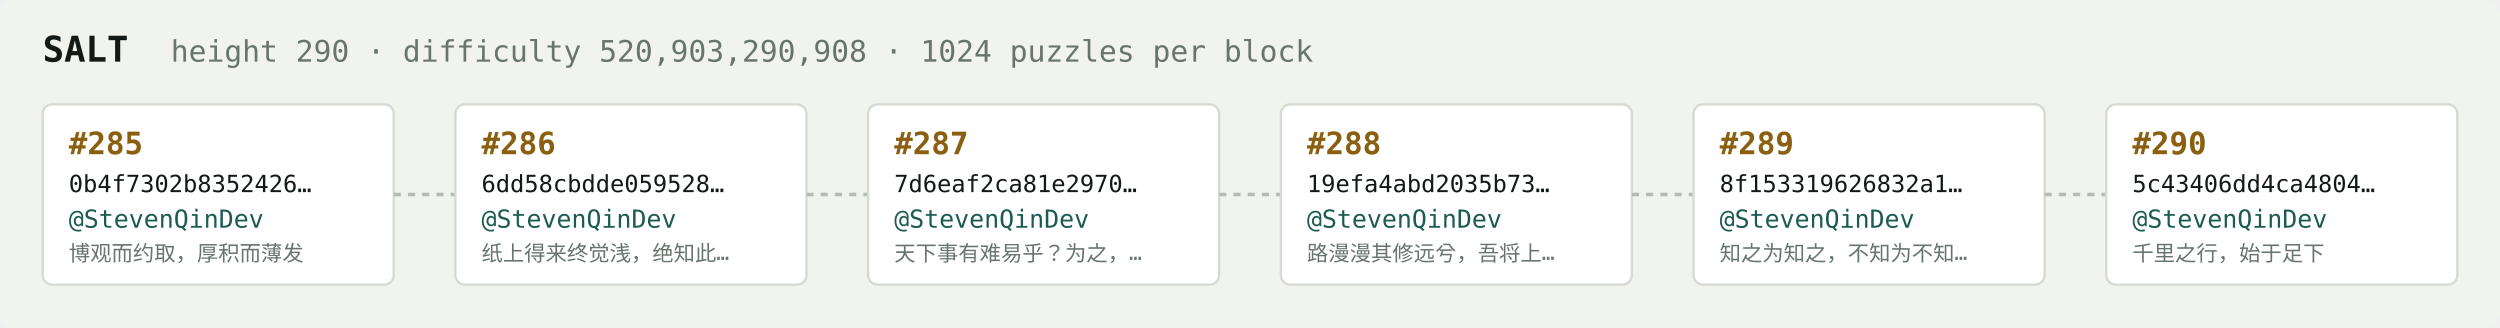
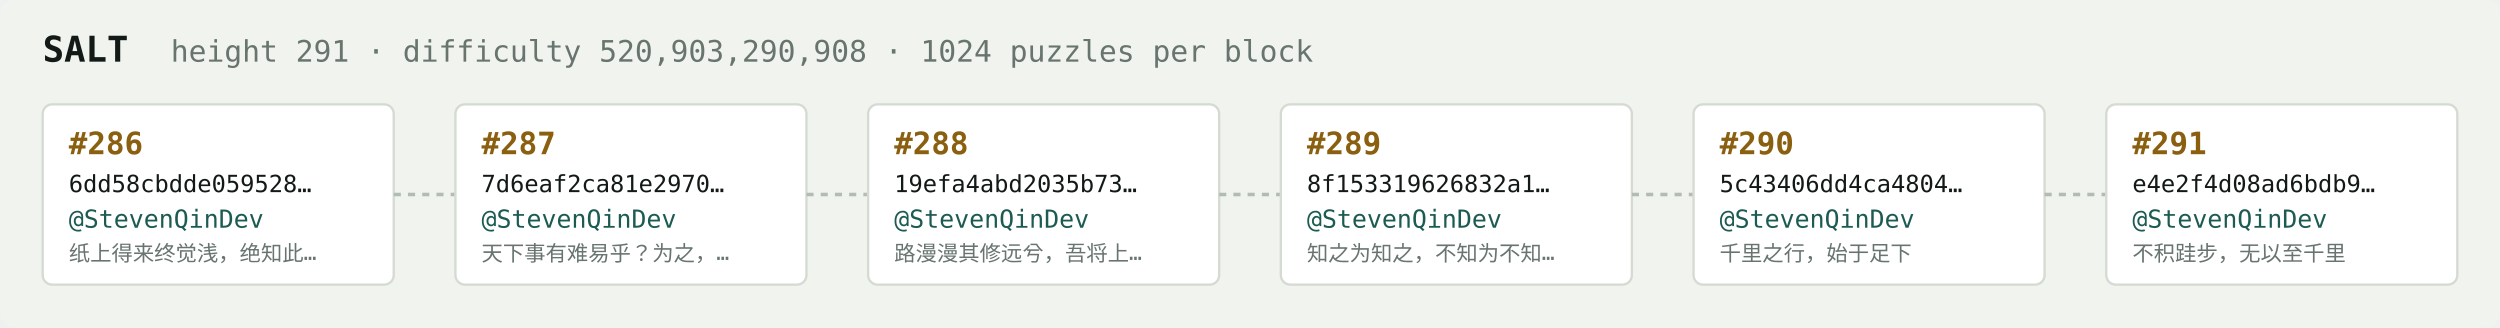
<svg xmlns="http://www.w3.org/2000/svg" width="1054" height="138" viewBox="0 0 1054 138" font-family="ui-monospace,SFMono-Regular,Menlo,monospace">
  <rect fill="#f1f3ef" width="1054" height="138" rx="6" />
  <text x="18" y="26" fill="#121916" font-size="15" font-weight="700">SALT</text>
-   <text x="72" y="26" fill="#68746e" font-size="12.5">height 290 · difficulty 520,903,290,908 · 1024 puzzles per block</text>
+   <text x="72" y="26" fill="#68746e" font-size="12.5">height 291 · difficulty 520,903,290,908 · 1024 puzzles per block</text>
  <rect x="18" y="44" width="148" height="76" rx="4" fill="#ffffff" stroke="#d5dbd2" stroke-width="1" />
-   <text x="29" y="65" fill="#8a5f10" font-size="13" font-weight="700">#285</text>
-   <text x="29" y="81" fill="#121916" font-size="10">0b4f7302b8352426…</text>
+   <text x="29" y="65" fill="#8a5f10" font-size="13" font-weight="700">#286</text>
+   <text x="29" y="81" fill="#121916" font-size="10">6dd58cbdde059528…</text>
  <text x="29" y="96" fill="#1c5b52" font-size="10.5">@StevenQinDev</text>
-   <text x="29" y="110" fill="#68746e" font-size="9">博观而约取，厚积而薄发</text>
+   <text x="29" y="110" fill="#68746e" font-size="9">纸上得来终觉浅，绝知此…</text>
  <line x1="166" y1="82.0" x2="192" y2="82.0" stroke="#b3bcb4" stroke-width="1.5" stroke-dasharray="3 3" />
  <rect x="192" y="44" width="148" height="76" rx="4" fill="#ffffff" stroke="#d5dbd2" stroke-width="1" />
-   <text x="203" y="65" fill="#8a5f10" font-size="13" font-weight="700">#286</text>
-   <text x="203" y="81" fill="#121916" font-size="10">6dd58cbdde059528…</text>
+   <text x="203" y="65" fill="#8a5f10" font-size="13" font-weight="700">#287</text>
+   <text x="203" y="81" fill="#121916" font-size="10">7d6eaf2ca81e2970…</text>
  <text x="203" y="96" fill="#1c5b52" font-size="10.5">@StevenQinDev</text>
-   <text x="203" y="110" fill="#68746e" font-size="9">纸上得来终觉浅，绝知此…</text>
+   <text x="203" y="110" fill="#68746e" font-size="9">天下事有难易乎？为之，…</text>
  <line x1="340" y1="82.0" x2="366" y2="82.0" stroke="#b3bcb4" stroke-width="1.5" stroke-dasharray="3 3" />
  <rect x="366" y="44" width="148" height="76" rx="4" fill="#ffffff" stroke="#d5dbd2" stroke-width="1" />
-   <text x="377" y="65" fill="#8a5f10" font-size="13" font-weight="700">#287</text>
-   <text x="377" y="81" fill="#121916" font-size="10">7d6eaf2ca81e2970…</text>
+   <text x="377" y="65" fill="#8a5f10" font-size="13" font-weight="700">#288</text>
+   <text x="377" y="81" fill="#121916" font-size="10">19efa4abd2035b73…</text>
  <text x="377" y="96" fill="#1c5b52" font-size="10.5">@StevenQinDev</text>
-   <text x="377" y="110" fill="#68746e" font-size="9">天下事有难易乎？为之，…</text>
+   <text x="377" y="110" fill="#68746e" font-size="9">路漫漫其修远兮，吾将上…</text>
  <line x1="514" y1="82.0" x2="540" y2="82.0" stroke="#b3bcb4" stroke-width="1.5" stroke-dasharray="3 3" />
  <rect x="540" y="44" width="148" height="76" rx="4" fill="#ffffff" stroke="#d5dbd2" stroke-width="1" />
-   <text x="551" y="65" fill="#8a5f10" font-size="13" font-weight="700">#288</text>
-   <text x="551" y="81" fill="#121916" font-size="10">19efa4abd2035b73…</text>
+   <text x="551" y="65" fill="#8a5f10" font-size="13" font-weight="700">#289</text>
+   <text x="551" y="81" fill="#121916" font-size="10">8f153319626832a1…</text>
  <text x="551" y="96" fill="#1c5b52" font-size="10.5">@StevenQinDev</text>
-   <text x="551" y="110" fill="#68746e" font-size="9">路漫漫其修远兮，吾将上…</text>
+   <text x="551" y="110" fill="#68746e" font-size="9">知之为知之，不知为不知…</text>
  <line x1="688" y1="82.0" x2="714" y2="82.0" stroke="#b3bcb4" stroke-width="1.5" stroke-dasharray="3 3" />
  <rect x="714" y="44" width="148" height="76" rx="4" fill="#ffffff" stroke="#d5dbd2" stroke-width="1" />
-   <text x="725" y="65" fill="#8a5f10" font-size="13" font-weight="700">#289</text>
-   <text x="725" y="81" fill="#121916" font-size="10">8f153319626832a1…</text>
+   <text x="725" y="65" fill="#8a5f10" font-size="13" font-weight="700">#290</text>
+   <text x="725" y="81" fill="#121916" font-size="10">5c43406dd4ca4804…</text>
  <text x="725" y="96" fill="#1c5b52" font-size="10.5">@StevenQinDev</text>
-   <text x="725" y="110" fill="#68746e" font-size="9">知之为知之，不知为不知…</text>
+   <text x="725" y="110" fill="#68746e" font-size="9">千里之行，始于足下</text>
  <line x1="862" y1="82.0" x2="888" y2="82.0" stroke="#b3bcb4" stroke-width="1.5" stroke-dasharray="3 3" />
  <rect x="888" y="44" width="148" height="76" rx="4" fill="#ffffff" stroke="#d5dbd2" stroke-width="1" />
-   <text x="899" y="65" fill="#8a5f10" font-size="13" font-weight="700">#290</text>
-   <text x="899" y="81" fill="#121916" font-size="10">5c43406dd4ca4804…</text>
+   <text x="899" y="65" fill="#8a5f10" font-size="13" font-weight="700">#291</text>
+   <text x="899" y="81" fill="#121916" font-size="10">e4e2f4d08ad6bdb9…</text>
  <text x="899" y="96" fill="#1c5b52" font-size="10.5">@StevenQinDev</text>
-   <text x="899" y="110" fill="#68746e" font-size="9">千里之行，始于足下</text>
+   <text x="899" y="110" fill="#68746e" font-size="9">不积跬步，无以至千里</text>
</svg>
